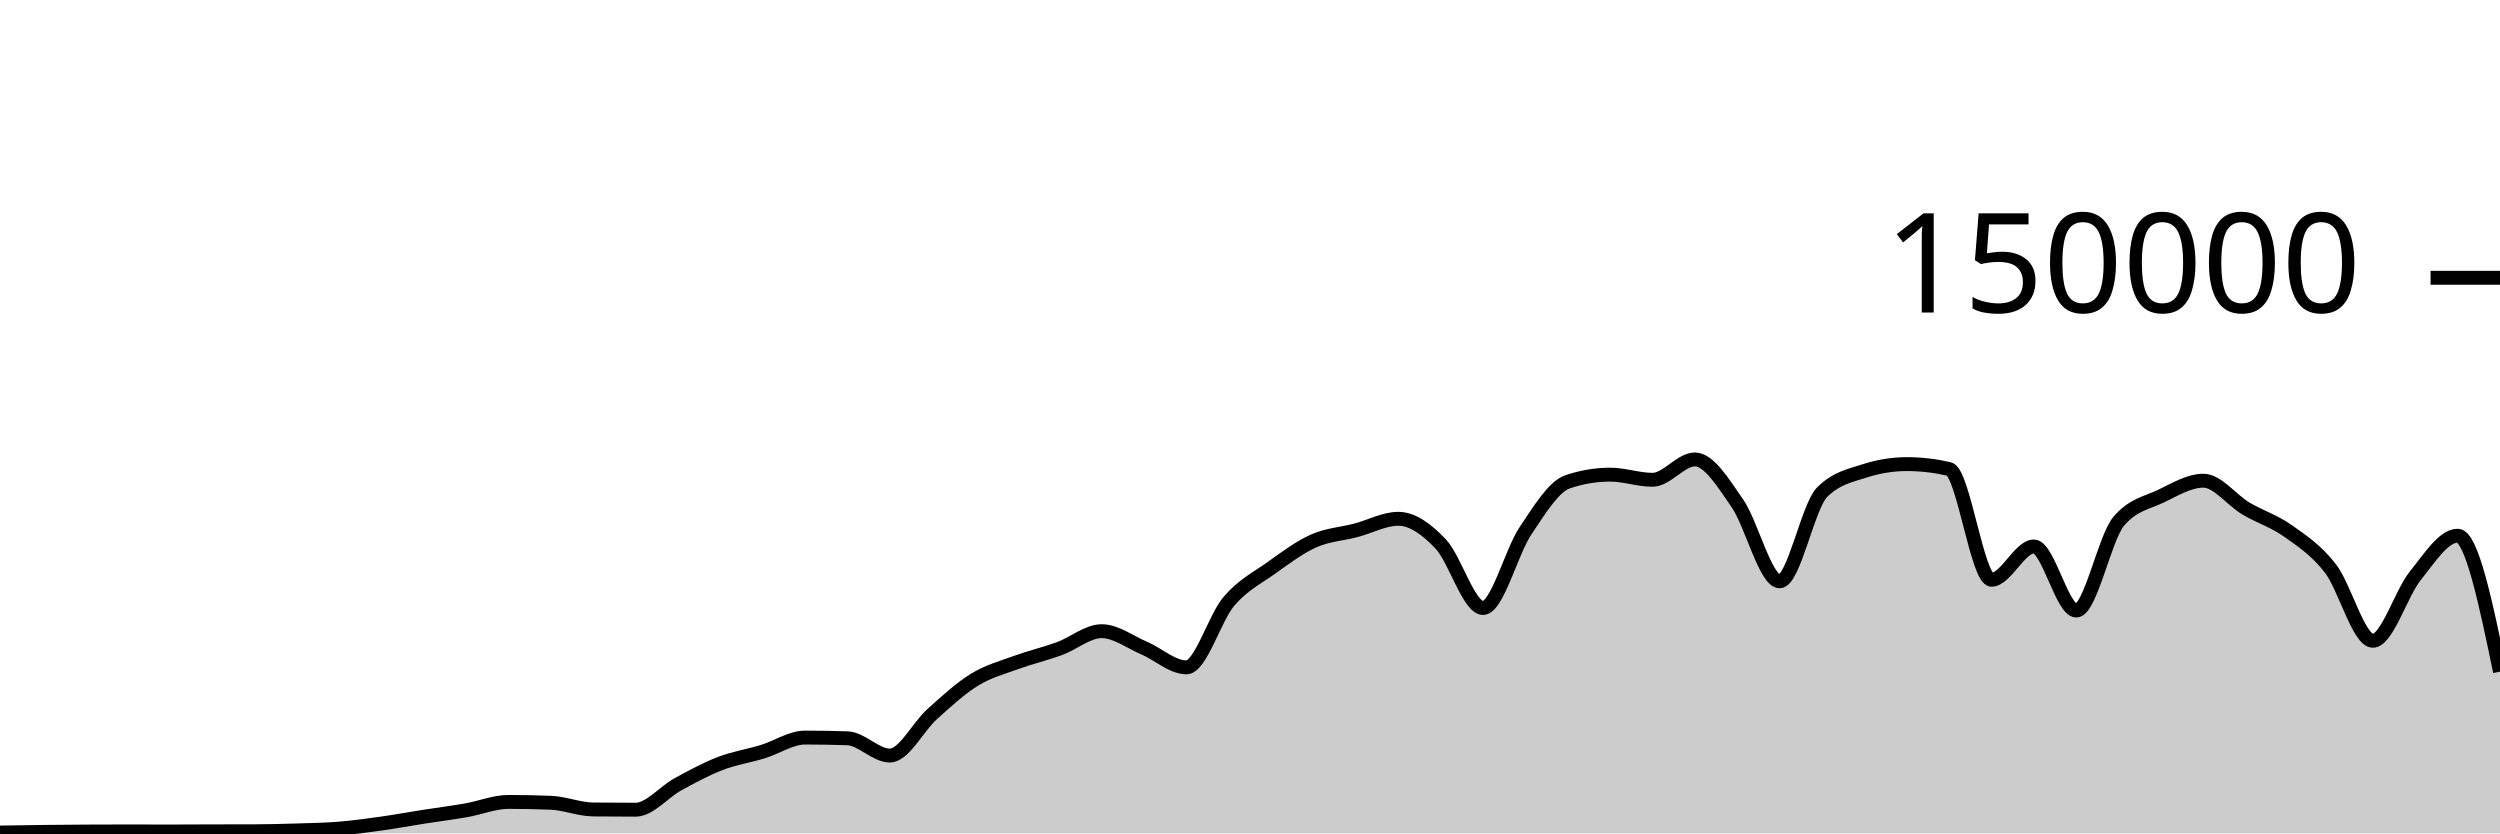
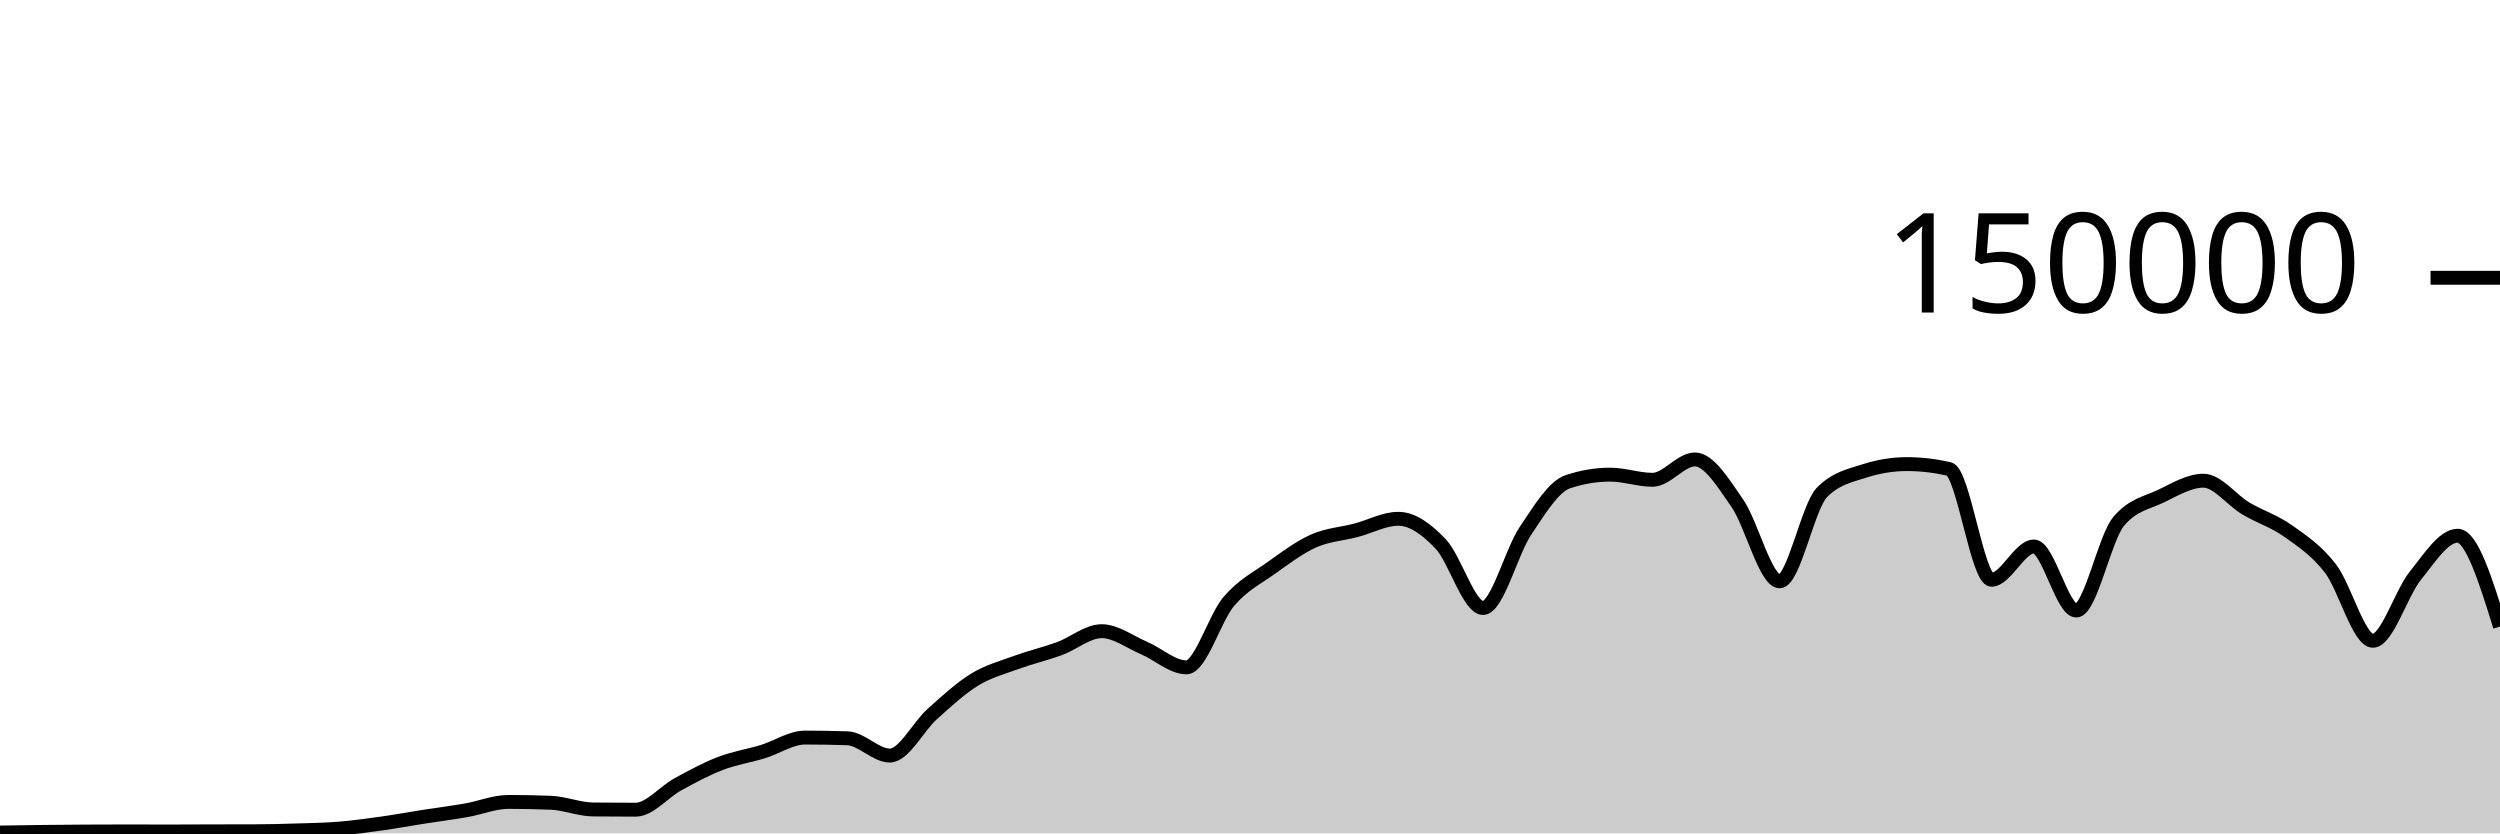
<svg xmlns="http://www.w3.org/2000/svg" viewBox="0 0 180 60">
  <g transform="translate(0,20)">
-     <path class="area" fill="rgba(0, 0, 0, 0.2)" d="M0,39.942C1.017,39.925,2.034,39.909,3.051,39.897C4.068,39.884,5.085,39.875,6.102,39.87C7.119,39.864,8.136,39.861,9.153,39.861C10.169,39.861,11.186,39.867,12.203,39.867C13.22,39.867,14.237,39.859,15.254,39.856C16.271,39.854,17.288,39.855,18.305,39.851C19.322,39.848,20.339,39.822,21.356,39.79C22.373,39.759,23.39,39.743,24.407,39.661C25.424,39.578,26.441,39.438,27.458,39.296C28.475,39.153,29.492,38.965,30.508,38.806C31.525,38.647,32.542,38.52,33.559,38.342C34.576,38.164,35.593,37.738,36.61,37.738C37.627,37.738,38.644,37.758,39.661,37.799C40.678,37.84,41.695,38.272,42.712,38.282C43.729,38.293,44.746,38.298,45.763,38.298C46.78,38.298,47.797,37.022,48.814,36.467C49.831,35.912,50.847,35.361,51.864,34.97C52.881,34.579,53.898,34.431,54.915,34.12C55.932,33.809,56.949,33.105,57.966,33.105C58.983,33.105,60,33.122,61.017,33.157C62.034,33.192,63.051,34.401,64.068,34.401C65.085,34.401,66.102,32.324,67.119,31.413C68.136,30.502,69.153,29.559,70.169,28.936C71.186,28.314,72.203,28.051,73.22,27.679C74.237,27.308,75.254,27.077,76.271,26.705C77.288,26.332,78.305,25.445,79.322,25.445C80.339,25.445,81.356,26.224,82.373,26.658C83.39,27.092,84.407,28.05,85.424,28.05C86.441,28.05,87.458,24.494,88.475,23.302C89.492,22.11,90.508,21.622,91.525,20.897C92.542,20.172,93.559,19.403,94.576,18.951C95.593,18.498,96.61,18.45,97.627,18.183C98.644,17.917,99.661,17.353,100.678,17.353C101.695,17.353,102.712,18.094,103.729,19.165C104.746,20.235,105.763,23.776,106.78,23.776C107.797,23.776,108.814,19.739,109.831,18.224C110.847,16.709,111.864,15.025,112.881,14.685C113.898,14.344,114.915,14.174,115.932,14.174C116.949,14.174,117.966,14.545,118.983,14.545C120,14.545,121.017,13.079,122.034,13.079C123.051,13.079,124.068,14.767,125.085,16.229C126.102,17.692,127.119,21.855,128.136,21.855C129.153,21.855,130.169,16.471,131.186,15.446C132.203,14.422,133.22,14.24,134.237,13.91C135.254,13.581,136.271,13.416,137.288,13.416C138.305,13.416,139.322,13.533,140.339,13.767C141.356,14.001,142.373,21.742,143.39,21.742C144.407,21.742,145.424,19.346,146.441,19.346C147.458,19.346,148.475,23.961,149.492,23.961C150.508,23.961,151.525,18.756,152.542,17.542C153.559,16.328,154.576,16.209,155.593,15.721C156.61,15.232,157.627,14.61,158.644,14.61C159.661,14.61,160.678,16.002,161.695,16.606C162.712,17.21,163.729,17.513,164.746,18.234C165.763,18.956,166.78,19.62,167.797,20.937C168.814,22.254,169.831,26.136,170.847,26.136C171.864,26.136,172.881,22.72,173.898,21.459C174.915,20.199,175.932,18.571,176.949,18.571C177.966,18.571,178.983,23.465,180,28.359L180,40C178.983,40,177.966,40,176.949,40C175.932,40,174.915,40,173.898,40C172.881,40,171.864,40,170.847,40C169.831,40,168.814,40,167.797,40C166.78,40,165.763,40,164.746,40C163.729,40,162.712,40,161.695,40C160.678,40,159.661,40,158.644,40C157.627,40,156.61,40,155.593,40C154.576,40,153.559,40,152.542,40C151.525,40,150.508,40,149.492,40C148.475,40,147.458,40,146.441,40C145.424,40,144.407,40,143.39,40C142.373,40,141.356,40,140.339,40C139.322,40,138.305,40,137.288,40C136.271,40,135.254,40,134.237,40C133.22,40,132.203,40,131.186,40C130.169,40,129.153,40,128.136,40C127.119,40,126.102,40,125.085,40C124.068,40,123.051,40,122.034,40C121.017,40,120,40,118.983,40C117.966,40,116.949,40,115.932,40C114.915,40,113.898,40,112.881,40C111.864,40,110.847,40,109.831,40C108.814,40,107.797,40,106.78,40C105.763,40,104.746,40,103.729,40C102.712,40,101.695,40,100.678,40C99.661,40,98.644,40,97.627,40C96.61,40,95.593,40,94.576,40C93.559,40,92.542,40,91.525,40C90.508,40,89.492,40,88.475,40C87.458,40,86.441,40,85.424,40C84.407,40,83.39,40,82.373,40C81.356,40,80.339,40,79.322,40C78.305,40,77.288,40,76.271,40C75.254,40,74.237,40,73.22,40C72.203,40,71.186,40,70.169,40C69.153,40,68.136,40,67.119,40C66.102,40,65.085,40,64.068,40C63.051,40,62.034,40,61.017,40C60,40,58.983,40,57.966,40C56.949,40,55.932,40,54.915,40C53.898,40,52.881,40,51.864,40C50.847,40,49.831,40,48.814,40C47.797,40,46.78,40,45.763,40C44.746,40,43.729,40,42.712,40C41.695,40,40.678,40,39.661,40C38.644,40,37.627,40,36.61,40C35.593,40,34.576,40,33.559,40C32.542,40,31.525,40,30.508,40C29.492,40,28.475,40,27.458,40C26.441,40,25.424,40,24.407,40C23.39,40,22.373,40,21.356,40C20.339,40,19.322,40,18.305,40C17.288,40,16.271,40,15.254,40C14.237,40,13.22,40,12.203,40C11.186,40,10.169,40,9.153,40C8.136,40,7.119,40,6.102,40C5.085,40,4.068,40,3.051,40C2.034,40,1.017,40,0,40Z" />
-     <path class="line" stroke="black" fill="none" d="M0,39.942C1.017,39.925,2.034,39.909,3.051,39.897C4.068,39.884,5.085,39.875,6.102,39.87C7.119,39.864,8.136,39.861,9.153,39.861C10.169,39.861,11.186,39.867,12.203,39.867C13.22,39.867,14.237,39.859,15.254,39.856C16.271,39.854,17.288,39.855,18.305,39.851C19.322,39.848,20.339,39.822,21.356,39.79C22.373,39.759,23.39,39.743,24.407,39.661C25.424,39.578,26.441,39.438,27.458,39.296C28.475,39.153,29.492,38.965,30.508,38.806C31.525,38.647,32.542,38.52,33.559,38.342C34.576,38.164,35.593,37.738,36.61,37.738C37.627,37.738,38.644,37.758,39.661,37.799C40.678,37.84,41.695,38.272,42.712,38.282C43.729,38.293,44.746,38.298,45.763,38.298C46.78,38.298,47.797,37.022,48.814,36.467C49.831,35.912,50.847,35.361,51.864,34.97C52.881,34.579,53.898,34.431,54.915,34.12C55.932,33.809,56.949,33.105,57.966,33.105C58.983,33.105,60,33.122,61.017,33.157C62.034,33.192,63.051,34.401,64.068,34.401C65.085,34.401,66.102,32.324,67.119,31.413C68.136,30.502,69.153,29.559,70.169,28.936C71.186,28.314,72.203,28.051,73.22,27.679C74.237,27.308,75.254,27.077,76.271,26.705C77.288,26.332,78.305,25.445,79.322,25.445C80.339,25.445,81.356,26.224,82.373,26.658C83.39,27.092,84.407,28.05,85.424,28.05C86.441,28.05,87.458,24.494,88.475,23.302C89.492,22.11,90.508,21.622,91.525,20.897C92.542,20.172,93.559,19.403,94.576,18.951C95.593,18.498,96.61,18.45,97.627,18.183C98.644,17.917,99.661,17.353,100.678,17.353C101.695,17.353,102.712,18.094,103.729,19.165C104.746,20.235,105.763,23.776,106.78,23.776C107.797,23.776,108.814,19.739,109.831,18.224C110.847,16.709,111.864,15.025,112.881,14.685C113.898,14.344,114.915,14.174,115.932,14.174C116.949,14.174,117.966,14.545,118.983,14.545C120,14.545,121.017,13.079,122.034,13.079C123.051,13.079,124.068,14.767,125.085,16.229C126.102,17.692,127.119,21.855,128.136,21.855C129.153,21.855,130.169,16.471,131.186,15.446C132.203,14.422,133.22,14.24,134.237,13.91C135.254,13.581,136.271,13.416,137.288,13.416C138.305,13.416,139.322,13.533,140.339,13.767C141.356,14.001,142.373,21.742,143.39,21.742C144.407,21.742,145.424,19.346,146.441,19.346C147.458,19.346,148.475,23.961,149.492,23.961C150.508,23.961,151.525,18.756,152.542,17.542C153.559,16.328,154.576,16.209,155.593,15.721C156.61,15.232,157.627,14.61,158.644,14.61C159.661,14.61,160.678,16.002,161.695,16.606C162.712,17.21,163.729,17.513,164.746,18.234C165.763,18.956,166.78,19.62,167.797,20.937C168.814,22.254,169.831,26.136,170.847,26.136C171.864,26.136,172.881,22.72,173.898,21.459C174.915,20.199,175.932,18.571,176.949,18.571C177.966,18.571,178.983,23.465,180,28.359" />
+     <path class="area" fill="rgba(0, 0, 0, 0.2)" d="M0,39.942C1.017,39.925,2.034,39.909,3.051,39.897C4.068,39.884,5.085,39.875,6.102,39.87C7.119,39.864,8.136,39.861,9.153,39.861C10.169,39.861,11.186,39.867,12.203,39.867C13.22,39.867,14.237,39.859,15.254,39.856C16.271,39.854,17.288,39.855,18.305,39.851C19.322,39.848,20.339,39.822,21.356,39.79C22.373,39.759,23.39,39.743,24.407,39.661C25.424,39.578,26.441,39.438,27.458,39.296C28.475,39.153,29.492,38.965,30.508,38.806C31.525,38.647,32.542,38.52,33.559,38.342C34.576,38.164,35.593,37.738,36.61,37.738C37.627,37.738,38.644,37.758,39.661,37.799C40.678,37.84,41.695,38.272,42.712,38.282C43.729,38.293,44.746,38.298,45.763,38.298C46.78,38.298,47.797,37.022,48.814,36.467C49.831,35.912,50.847,35.361,51.864,34.97C52.881,34.579,53.898,34.431,54.915,34.12C55.932,33.809,56.949,33.105,57.966,33.105C58.983,33.105,60,33.122,61.017,33.157C62.034,33.192,63.051,34.401,64.068,34.401C65.085,34.401,66.102,32.324,67.119,31.413C68.136,30.502,69.153,29.559,70.169,28.936C71.186,28.314,72.203,28.051,73.22,27.679C74.237,27.308,75.254,27.077,76.271,26.705C77.288,26.332,78.305,25.445,79.322,25.445C80.339,25.445,81.356,26.224,82.373,26.658C83.39,27.092,84.407,28.05,85.424,28.05C86.441,28.05,87.458,24.494,88.475,23.302C89.492,22.11,90.508,21.622,91.525,20.897C92.542,20.172,93.559,19.403,94.576,18.951C95.593,18.498,96.61,18.45,97.627,18.183C98.644,17.917,99.661,17.353,100.678,17.353C101.695,17.353,102.712,18.094,103.729,19.165C104.746,20.235,105.763,23.776,106.78,23.776C107.797,23.776,108.814,19.739,109.831,18.224C110.847,16.709,111.864,15.025,112.881,14.685C113.898,14.344,114.915,14.174,115.932,14.174C116.949,14.174,117.966,14.545,118.983,14.545C120,14.545,121.017,13.079,122.034,13.079C123.051,13.079,124.068,14.767,125.085,16.229C126.102,17.692,127.119,21.855,128.136,21.855C129.153,21.855,130.169,16.471,131.186,15.446C132.203,14.422,133.22,14.24,134.237,13.91C135.254,13.581,136.271,13.416,137.288,13.416C138.305,13.416,139.322,13.533,140.339,13.767C141.356,14.001,142.373,21.742,143.39,21.742C144.407,21.742,145.424,19.346,146.441,19.346C147.458,19.346,148.475,23.961,149.492,23.961C150.508,23.961,151.525,18.756,152.542,17.542C153.559,16.328,154.576,16.209,155.593,15.721C156.61,15.232,157.627,14.61,158.644,14.61C159.661,14.61,160.678,16.002,161.695,16.606C162.712,17.21,163.729,17.513,164.746,18.234C165.763,18.956,166.78,19.62,167.797,20.937C168.814,22.254,169.831,26.136,170.847,26.136C171.864,26.136,172.881,22.72,173.898,21.459C174.915,20.199,175.932,18.571,176.949,18.571C177.966,18.571,178.983,21.84,180,25.11L180,40C178.983,40,177.966,40,176.949,40C175.932,40,174.915,40,173.898,40C172.881,40,171.864,40,170.847,40C169.831,40,168.814,40,167.797,40C166.78,40,165.763,40,164.746,40C163.729,40,162.712,40,161.695,40C160.678,40,159.661,40,158.644,40C157.627,40,156.61,40,155.593,40C154.576,40,153.559,40,152.542,40C151.525,40,150.508,40,149.492,40C148.475,40,147.458,40,146.441,40C145.424,40,144.407,40,143.39,40C142.373,40,141.356,40,140.339,40C139.322,40,138.305,40,137.288,40C136.271,40,135.254,40,134.237,40C133.22,40,132.203,40,131.186,40C130.169,40,129.153,40,128.136,40C127.119,40,126.102,40,125.085,40C124.068,40,123.051,40,122.034,40C121.017,40,120,40,118.983,40C117.966,40,116.949,40,115.932,40C114.915,40,113.898,40,112.881,40C111.864,40,110.847,40,109.831,40C108.814,40,107.797,40,106.78,40C105.763,40,104.746,40,103.729,40C102.712,40,101.695,40,100.678,40C99.661,40,98.644,40,97.627,40C96.61,40,95.593,40,94.576,40C93.559,40,92.542,40,91.525,40C90.508,40,89.492,40,88.475,40C87.458,40,86.441,40,85.424,40C84.407,40,83.39,40,82.373,40C81.356,40,80.339,40,79.322,40C78.305,40,77.288,40,76.271,40C75.254,40,74.237,40,73.22,40C72.203,40,71.186,40,70.169,40C69.153,40,68.136,40,67.119,40C66.102,40,65.085,40,64.068,40C63.051,40,62.034,40,61.017,40C60,40,58.983,40,57.966,40C56.949,40,55.932,40,54.915,40C53.898,40,52.881,40,51.864,40C50.847,40,49.831,40,48.814,40C47.797,40,46.78,40,45.763,40C44.746,40,43.729,40,42.712,40C41.695,40,40.678,40,39.661,40C38.644,40,37.627,40,36.61,40C35.593,40,34.576,40,33.559,40C32.542,40,31.525,40,30.508,40C29.492,40,28.475,40,27.458,40C26.441,40,25.424,40,24.407,40C23.39,40,22.373,40,21.356,40C20.339,40,19.322,40,18.305,40C17.288,40,16.271,40,15.254,40C14.237,40,13.22,40,12.203,40C11.186,40,10.169,40,9.153,40C8.136,40,7.119,40,6.102,40C5.085,40,4.068,40,3.051,40C2.034,40,1.017,40,0,40Z" />
+     <path class="line" stroke="black" fill="none" d="M0,39.942C1.017,39.925,2.034,39.909,3.051,39.897C4.068,39.884,5.085,39.875,6.102,39.87C7.119,39.864,8.136,39.861,9.153,39.861C10.169,39.861,11.186,39.867,12.203,39.867C13.22,39.867,14.237,39.859,15.254,39.856C16.271,39.854,17.288,39.855,18.305,39.851C19.322,39.848,20.339,39.822,21.356,39.79C22.373,39.759,23.39,39.743,24.407,39.661C25.424,39.578,26.441,39.438,27.458,39.296C28.475,39.153,29.492,38.965,30.508,38.806C31.525,38.647,32.542,38.52,33.559,38.342C34.576,38.164,35.593,37.738,36.61,37.738C37.627,37.738,38.644,37.758,39.661,37.799C40.678,37.84,41.695,38.272,42.712,38.282C43.729,38.293,44.746,38.298,45.763,38.298C46.78,38.298,47.797,37.022,48.814,36.467C49.831,35.912,50.847,35.361,51.864,34.97C52.881,34.579,53.898,34.431,54.915,34.12C55.932,33.809,56.949,33.105,57.966,33.105C58.983,33.105,60,33.122,61.017,33.157C62.034,33.192,63.051,34.401,64.068,34.401C65.085,34.401,66.102,32.324,67.119,31.413C68.136,30.502,69.153,29.559,70.169,28.936C71.186,28.314,72.203,28.051,73.22,27.679C74.237,27.308,75.254,27.077,76.271,26.705C77.288,26.332,78.305,25.445,79.322,25.445C80.339,25.445,81.356,26.224,82.373,26.658C83.39,27.092,84.407,28.05,85.424,28.05C86.441,28.05,87.458,24.494,88.475,23.302C89.492,22.11,90.508,21.622,91.525,20.897C92.542,20.172,93.559,19.403,94.576,18.951C95.593,18.498,96.61,18.45,97.627,18.183C98.644,17.917,99.661,17.353,100.678,17.353C101.695,17.353,102.712,18.094,103.729,19.165C104.746,20.235,105.763,23.776,106.78,23.776C107.797,23.776,108.814,19.739,109.831,18.224C110.847,16.709,111.864,15.025,112.881,14.685C113.898,14.344,114.915,14.174,115.932,14.174C116.949,14.174,117.966,14.545,118.983,14.545C120,14.545,121.017,13.079,122.034,13.079C123.051,13.079,124.068,14.767,125.085,16.229C126.102,17.692,127.119,21.855,128.136,21.855C129.153,21.855,130.169,16.471,131.186,15.446C132.203,14.422,133.22,14.24,134.237,13.91C135.254,13.581,136.271,13.416,137.288,13.416C138.305,13.416,139.322,13.533,140.339,13.767C141.356,14.001,142.373,21.742,143.39,21.742C144.407,21.742,145.424,19.346,146.441,19.346C147.458,19.346,148.475,23.961,149.492,23.961C150.508,23.961,151.525,18.756,152.542,17.542C153.559,16.328,154.576,16.209,155.593,15.721C156.61,15.232,157.627,14.61,158.644,14.61C159.661,14.61,160.678,16.002,161.695,16.606C162.712,17.21,163.729,17.513,164.746,18.234C165.763,18.956,166.78,19.62,167.797,20.937C168.814,22.254,169.831,26.136,170.847,26.136C171.864,26.136,172.881,22.72,173.898,21.459C174.915,20.199,175.932,18.571,176.949,18.571C177.966,18.571,178.983,21.84,180,25.11" />
    <path class="axis-ceiling" stroke-width="1" stroke="black" fill="none" d="M175,0L180,0" />
    <text class="axis-ceiling-label" font-family="sans-serif" text-anchor="end" font-size="10px" x="170" y="2.5">150000</text>
  </g>
</svg>
